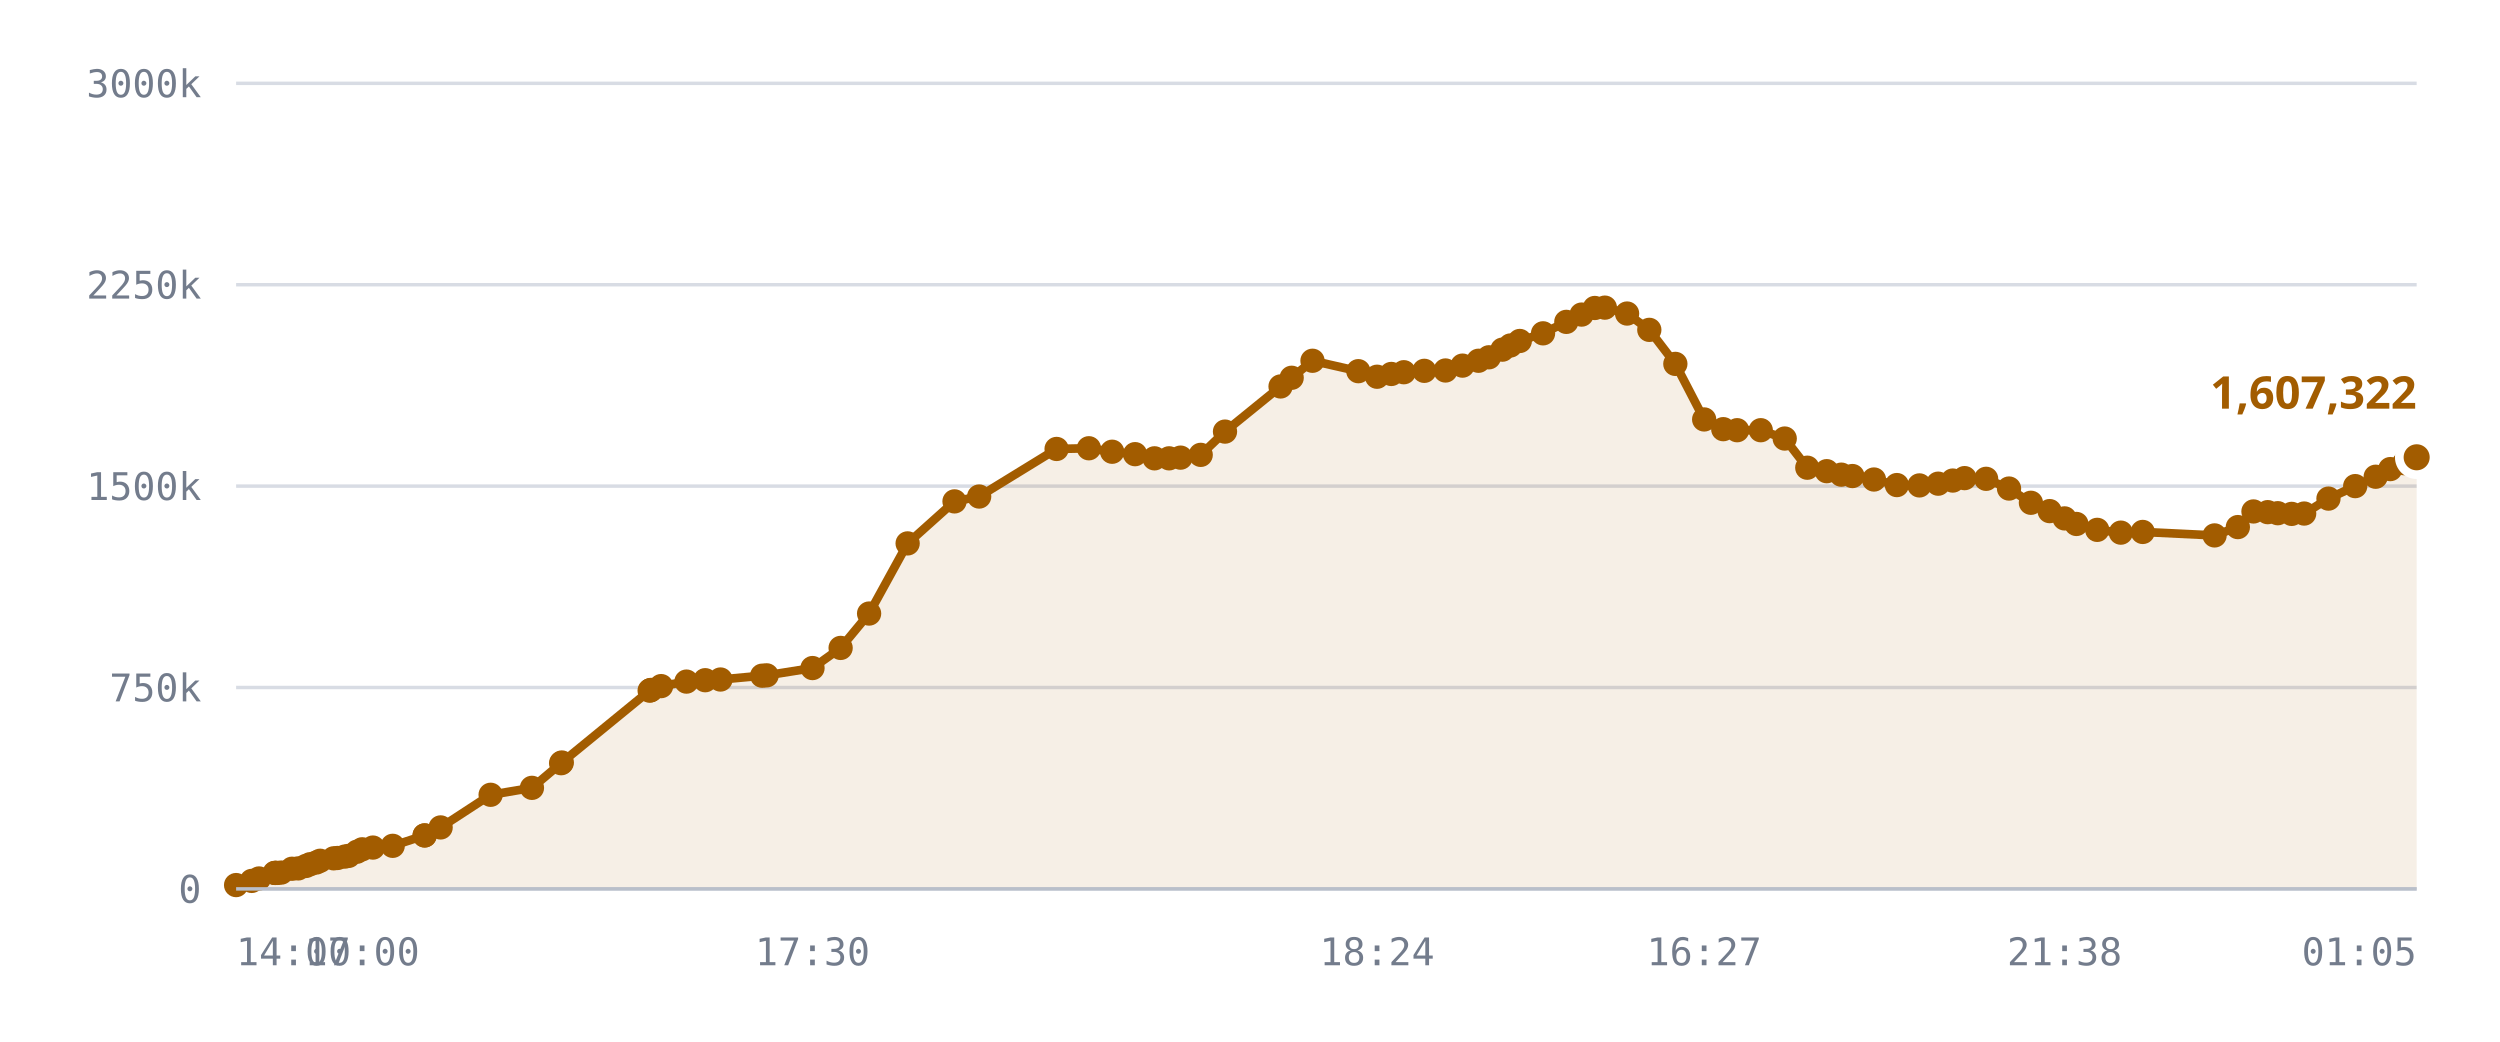
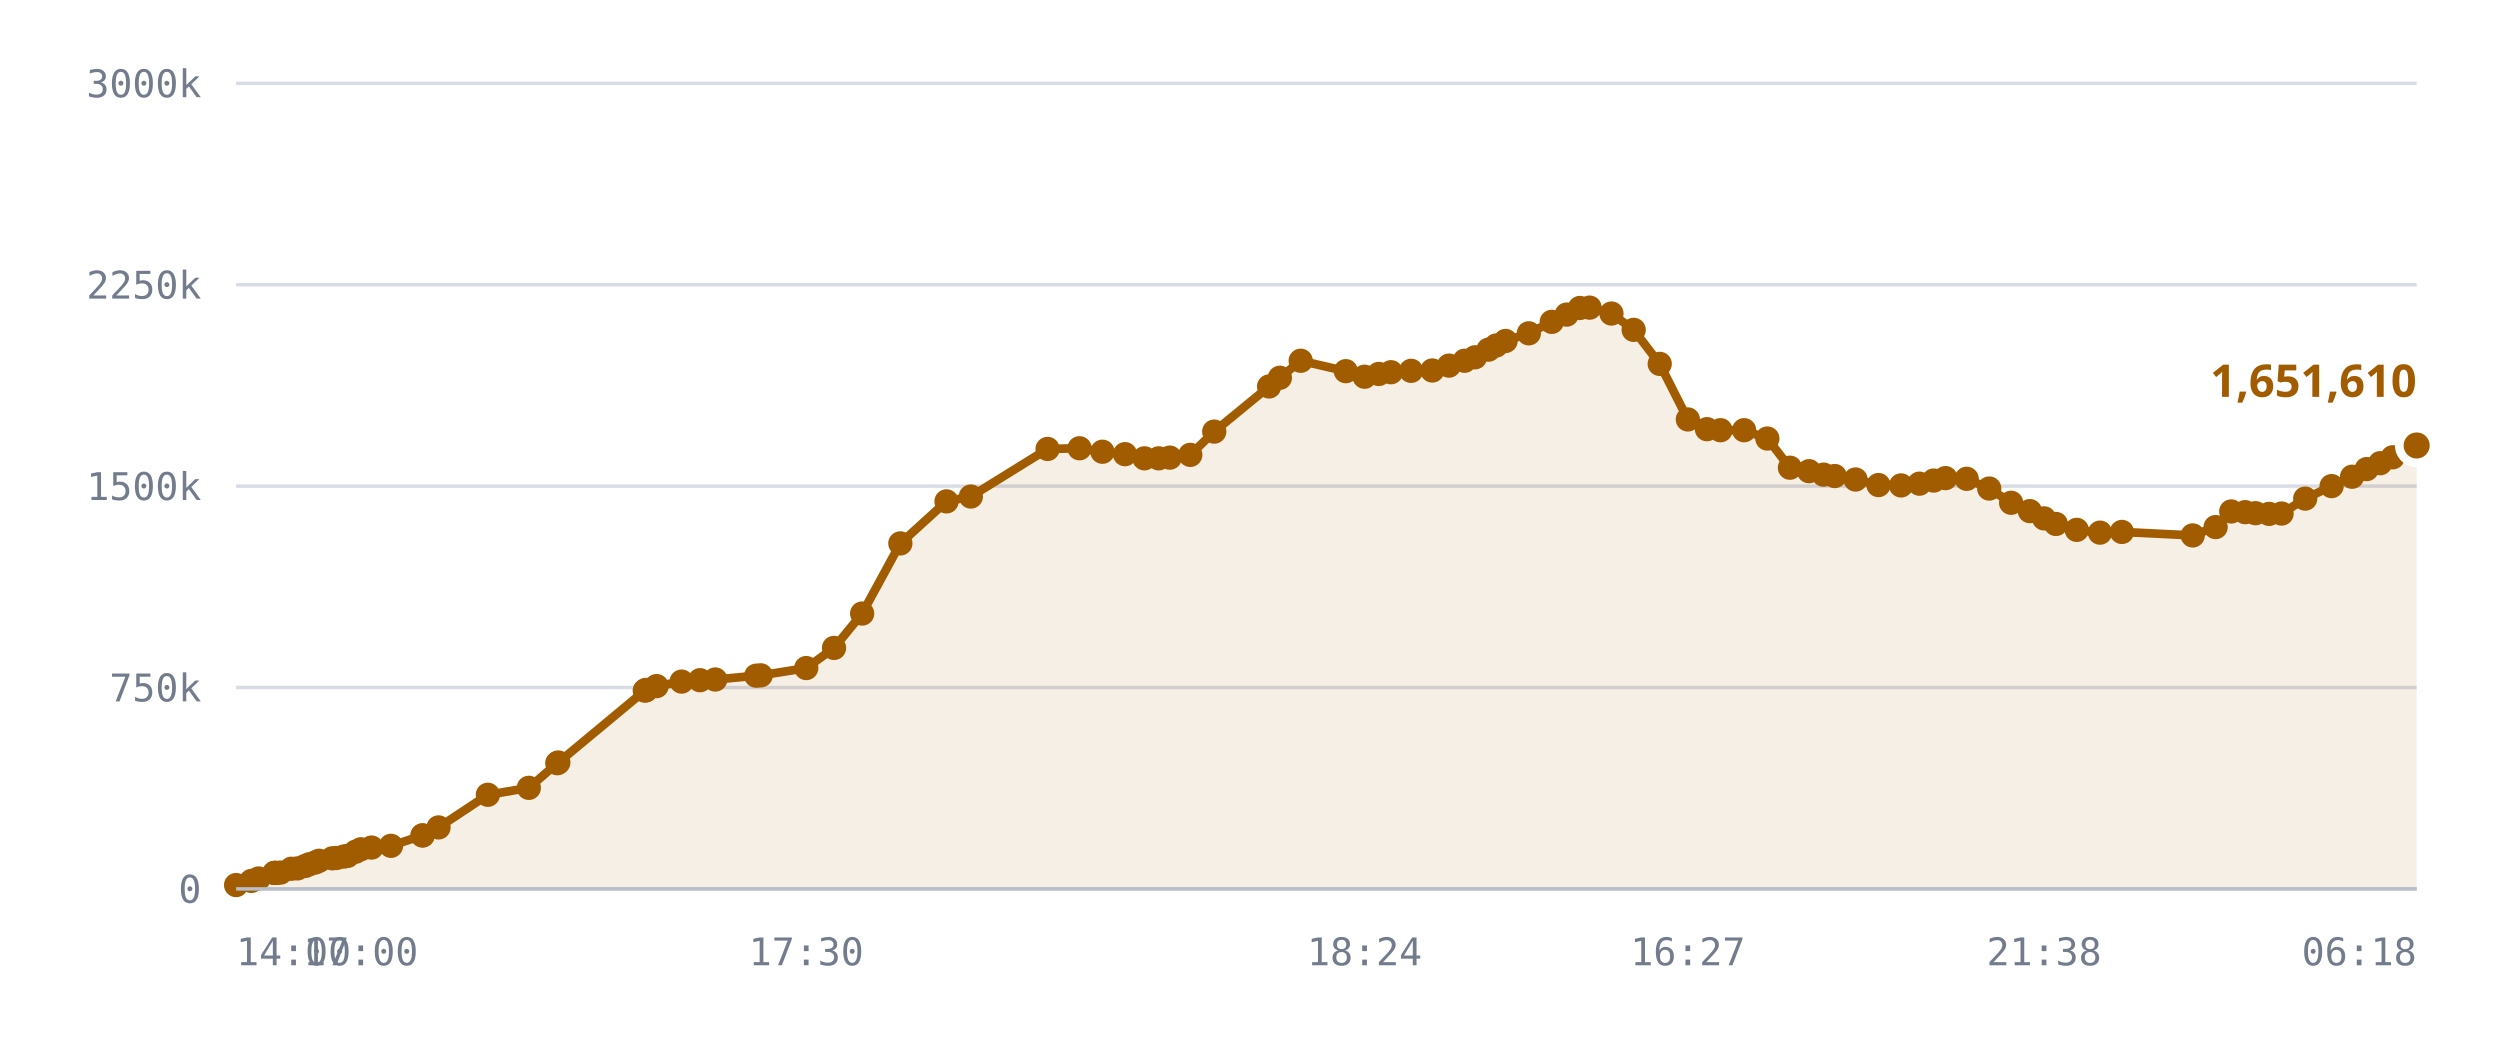
<svg xmlns="http://www.w3.org/2000/svg" viewBox="0 0 720 300" role="img" aria-label="Published DID profiles, sharded namespace">
  <style>
    .grid      { stroke: var(--chart-grid, #d8dce4); stroke-width: 1; }
    .cap       { stroke: var(--chart-cap, #9a2b22); stroke-width: 1.5; stroke-dasharray: 5 4; }
    .cap-label { fill: var(--chart-cap, #9a2b22); font: 600 11px Archivo, system-ui, sans-serif; letter-spacing: .04em; }
    .tick      { fill: var(--chart-muted, #737c8c); font: 500 11px "IBM Plex Mono", ui-monospace, monospace; }
    .tick-y    { text-anchor: end; }
    .tick-x    { text-anchor: middle; }
    .series    { fill: none; stroke: var(--chart-line, #a25c00); stroke-width: 2.5; stroke-linejoin: round; stroke-linecap: round; }
    .fill      { fill: var(--chart-fill, rgba(162,92,0,.10)); stroke: none; }
    .dot       { fill: var(--chart-line, #a25c00); }
    .dot-last  { stroke: var(--chart-bg, #fff); stroke-width: 2.5; }
    .end-label { fill: var(--chart-line, #a25c00); font: 700 13px Archivo, system-ui, sans-serif; }
    .axis      { stroke: var(--chart-axis, #b9bfca); stroke-width: 1; }
  </style>
  <line x1="68" y1="256.0" x2="696" y2="256.0" class="grid" />
  <text x="58" y="260.0" class="tick tick-y">0</text>
  <line x1="68" y1="198.0" x2="696" y2="198.0" class="grid" />
  <text x="58" y="202.0" class="tick tick-y">750k</text>
  <line x1="68" y1="140.0" x2="696" y2="140.0" class="grid" />
  <text x="58" y="144.0" class="tick tick-y">1500k</text>
  <line x1="68" y1="82.0" x2="696" y2="82.0" class="grid" />
  <text x="58" y="86.0" class="tick tick-y">2250k</text>
  <line x1="68" y1="24.0" x2="696" y2="24.0" class="grid" />
  <text x="58" y="28.0" class="tick tick-y">3000k</text>
-   <path d="M68.0,254.9 L72.5,253.7 L74.6,253.0 L79.1,251.4 L79.3,251.4 L79.4,251.4 L79.8,251.4 L81.0,251.3 L84.1,250.2 L85.9,250.1 L88.1,249.4 L89.3,248.9 L91.1,248.4 L92.2,247.9 L96.1,247.2 L97.2,247.1 L99.3,246.7 L100.4,246.5 L102.8,245.3 L104.3,244.6 L107.4,244.1 L113.1,243.6 L122.3,240.6 L122.3,240.6 L126.9,238.3 L141.3,228.9 L153.2,226.9 L161.6,219.8 L161.8,219.6 L187.1,198.9 L187.3,198.8 L187.5,198.7 L190.4,197.6 L197.7,196.3 L203.1,195.9 L207.5,195.7 L219.5,194.6 L220.8,194.5 L234.0,192.4 L242.1,186.6 L250.3,176.7 L261.4,156.5 L274.9,144.4 L282.0,143.0 L304.3,129.3 L313.6,129.1 L320.3,130.1 L326.9,130.8 L332.5,132.0 L336.7,132.0 L340.0,131.8 L345.8,131.0 L352.8,124.3 L368.8,111.3 L372.0,108.8 L378.0,103.9 L391.2,106.9 L396.6,108.5 L400.7,107.7 L404.3,107.2 L410.2,106.8 L416.3,106.7 L421.2,105.3 L425.8,103.9 L428.8,102.9 L432.7,100.7 L435.0,99.5 L437.7,98.2 L444.4,96.0 L451.1,92.7 L455.5,90.6 L459.3,88.7 L462.2,88.6 L468.6,90.3 L475.0,95.0 L482.5,104.8 L490.8,120.8 L496.3,123.6 L500.3,123.9 L507.1,123.9 L514.0,126.3 L520.5,134.7 L526.1,135.7 L530.3,136.7 L533.5,137.1 L539.7,138.1 L546.3,139.7 L552.8,139.8 L558.2,139.3 L562.4,138.4 L565.8,137.7 L572.0,137.9 L578.6,140.7 L584.9,144.8 L590.3,147.2 L594.6,149.3 L598.0,150.9 L604.0,152.6 L610.8,153.4 L617.1,153.2 L637.8,154.2 L644.5,151.8 L649.0,147.3 L653.1,147.5 L656.0,147.8 L660.0,148.0 L663.6,147.9 L670.6,143.6 L678.3,140.0 L684.2,137.3 L688.4,135.1 L692.4,133.4 L696.0,131.7 L696.0,256.0 L68.0,256.0 Z" class="fill" />
-   <path d="M68.0,254.9 L72.5,253.7 L74.6,253.0 L79.1,251.4 L79.3,251.4 L79.4,251.4 L79.8,251.4 L81.0,251.3 L84.1,250.2 L85.9,250.1 L88.1,249.4 L89.3,248.9 L91.1,248.4 L92.2,247.9 L96.1,247.2 L97.2,247.1 L99.3,246.7 L100.4,246.5 L102.8,245.3 L104.3,244.6 L107.4,244.1 L113.1,243.6 L122.3,240.6 L122.3,240.6 L126.9,238.3 L141.3,228.9 L153.2,226.9 L161.6,219.8 L161.8,219.6 L187.1,198.9 L187.3,198.8 L187.5,198.7 L190.4,197.6 L197.7,196.3 L203.1,195.9 L207.5,195.7 L219.5,194.6 L220.8,194.5 L234.0,192.4 L242.1,186.6 L250.3,176.7 L261.4,156.5 L274.9,144.4 L282.0,143.0 L304.3,129.3 L313.6,129.1 L320.3,130.1 L326.9,130.8 L332.5,132.0 L336.7,132.0 L340.0,131.8 L345.8,131.0 L352.8,124.3 L368.8,111.3 L372.0,108.8 L378.0,103.9 L391.2,106.9 L396.6,108.5 L400.7,107.7 L404.3,107.2 L410.2,106.8 L416.3,106.7 L421.2,105.3 L425.8,103.9 L428.8,102.9 L432.7,100.7 L435.0,99.5 L437.7,98.2 L444.4,96.0 L451.1,92.7 L455.5,90.6 L459.3,88.7 L462.2,88.6 L468.6,90.3 L475.0,95.0 L482.5,104.8 L490.8,120.8 L496.3,123.6 L500.3,123.9 L507.1,123.9 L514.0,126.3 L520.5,134.7 L526.1,135.7 L530.3,136.7 L533.5,137.1 L539.7,138.1 L546.3,139.7 L552.8,139.8 L558.2,139.3 L562.4,138.4 L565.8,137.7 L572.0,137.9 L578.6,140.7 L584.9,144.8 L590.3,147.2 L594.6,149.3 L598.0,150.9 L604.0,152.6 L610.8,153.4 L617.1,153.2 L637.8,154.2 L644.5,151.8 L649.0,147.3 L653.1,147.5 L656.0,147.8 L660.0,148.0 L663.6,147.9 L670.6,143.6 L678.3,140.0 L684.2,137.3 L688.4,135.1 L692.4,133.4 L696.0,131.7" class="series" />
+   <path d="M68.0,254.9 L72.4,253.7 L74.5,253.0 L79.0,251.4 L79.2,251.4 L79.2,251.4 L79.6,251.4 L80.8,251.3 L83.9,250.2 L85.7,250.1 L87.9,249.4 L89.1,248.9 L90.8,248.4 L91.9,247.9 L95.7,247.2 L96.9,247.1 L99.0,246.7 L100.1,246.5 L102.4,245.3 L103.9,244.6 L107.0,244.1 L112.6,243.6 L121.7,240.6 L121.7,240.6 L126.3,238.3 L140.5,228.9 L152.3,226.9 L160.5,219.8 L160.8,219.6 L185.7,198.9 L186.0,198.8 L186.1,198.7 L189.1,197.6 L196.3,196.3 L201.6,195.9 L206.0,195.7 L217.8,194.6 L219.1,194.5 L232.2,192.4 L240.2,186.6 L248.3,176.7 L259.3,156.5 L272.6,144.4 L279.6,143.0 L301.7,129.3 L310.9,129.1 L317.5,130.1 L324.0,130.8 L329.6,132.0 L333.7,132.0 L336.9,131.8 L342.8,131.0 L349.7,124.3 L365.5,111.3 L368.6,108.8 L374.6,103.9 L387.6,106.9 L393.0,108.5 L397.1,107.7 L400.6,107.2 L406.4,106.8 L412.5,106.7 L417.3,105.3 L421.8,103.9 L424.8,102.9 L428.7,100.7 L430.9,99.5 L433.6,98.2 L440.3,96.0 L446.9,92.7 L451.2,90.6 L455.0,88.7 L457.8,88.6 L464.1,90.3 L470.5,95.0 L478.0,104.8 L486.1,120.8 L491.6,123.6 L495.5,123.9 L502.3,123.9 L509.0,126.3 L515.5,134.7 L521.0,135.7 L525.2,136.7 L528.4,137.1 L534.4,138.1 L541.0,139.7 L547.5,139.8 L552.8,139.3 L556.9,138.4 L560.3,137.7 L566.4,137.9 L572.9,140.7 L579.2,144.8 L584.6,147.2 L588.7,149.3 L592.1,150.9 L598.1,152.6 L604.8,153.4 L611.1,153.2 L631.5,154.2 L638.1,151.8 L642.6,147.3 L646.6,147.5 L649.6,147.8 L653.5,148.0 L657.1,147.9 L663.9,143.6 L671.5,140.0 L677.4,137.3 L681.6,135.1 L685.5,133.4 L689.1,131.7 L696.0,128.3 L696.0,256.0 L68.0,256.0 Z" class="fill" />
+   <path d="M68.0,254.9 L72.4,253.7 L74.5,253.0 L79.0,251.4 L79.2,251.4 L79.2,251.4 L79.6,251.4 L80.8,251.3 L83.9,250.2 L85.7,250.1 L87.9,249.4 L89.1,248.9 L90.8,248.4 L91.9,247.9 L95.7,247.2 L96.9,247.1 L99.0,246.7 L100.1,246.5 L102.4,245.3 L103.9,244.6 L107.0,244.1 L112.6,243.6 L121.7,240.6 L121.7,240.6 L126.3,238.3 L140.5,228.9 L152.3,226.9 L160.5,219.8 L160.8,219.6 L185.7,198.9 L186.0,198.8 L186.1,198.7 L189.1,197.6 L196.3,196.3 L201.6,195.9 L206.0,195.7 L217.8,194.6 L219.1,194.5 L232.2,192.4 L240.2,186.6 L248.3,176.7 L259.3,156.5 L272.6,144.4 L279.6,143.0 L301.7,129.3 L310.9,129.1 L317.5,130.1 L324.0,130.8 L329.6,132.0 L333.7,132.0 L336.9,131.8 L342.8,131.0 L349.7,124.3 L365.5,111.3 L368.6,108.8 L374.6,103.9 L387.6,106.9 L393.0,108.5 L397.1,107.7 L400.6,107.2 L406.4,106.8 L412.5,106.7 L417.3,105.3 L421.8,103.9 L424.8,102.9 L428.7,100.7 L430.9,99.5 L433.6,98.2 L440.3,96.0 L446.9,92.7 L451.2,90.6 L455.0,88.7 L457.8,88.6 L464.1,90.3 L470.5,95.0 L478.0,104.8 L486.1,120.8 L491.6,123.6 L495.5,123.9 L502.3,123.9 L509.0,126.3 L515.5,134.7 L521.0,135.7 L525.2,136.7 L528.4,137.1 L534.4,138.1 L541.0,139.7 L547.5,139.8 L552.8,139.3 L556.9,138.4 L560.3,137.7 L566.4,137.9 L572.9,140.7 L579.2,144.8 L584.6,147.2 L588.7,149.3 L592.1,150.9 L598.1,152.6 L604.8,153.4 L611.1,153.2 L631.5,154.2 L638.1,151.8 L642.6,147.3 L646.6,147.5 L649.6,147.8 L653.5,148.0 L657.1,147.9 L663.9,143.6 L671.5,140.0 L677.4,137.3 L681.6,135.1 L685.5,133.4 L689.1,131.7 L696.0,128.3" class="series" />
  <circle cx="68.0" cy="254.9" r="3.5" class="dot" />
-   <circle cx="72.5" cy="253.7" r="3.5" class="dot" />
-   <circle cx="74.6" cy="253.0" r="3.5" class="dot" />
-   <circle cx="79.1" cy="251.4" r="3.5" class="dot" />
-   <circle cx="79.3" cy="251.4" r="3.5" class="dot" />
-   <circle cx="79.4" cy="251.4" r="3.5" class="dot" />
-   <circle cx="79.8" cy="251.4" r="3.5" class="dot" />
-   <circle cx="81.0" cy="251.3" r="3.5" class="dot" />
-   <circle cx="84.1" cy="250.2" r="3.5" class="dot" />
-   <circle cx="85.9" cy="250.1" r="3.5" class="dot" />
-   <circle cx="88.1" cy="249.4" r="3.5" class="dot" />
-   <circle cx="89.3" cy="248.9" r="3.5" class="dot" />
-   <circle cx="91.1" cy="248.4" r="3.5" class="dot" />
-   <circle cx="92.2" cy="247.9" r="3.5" class="dot" />
-   <circle cx="96.1" cy="247.2" r="3.5" class="dot" />
-   <circle cx="97.2" cy="247.1" r="3.5" class="dot" />
-   <circle cx="99.3" cy="246.7" r="3.5" class="dot" />
-   <circle cx="100.4" cy="246.5" r="3.5" class="dot" />
-   <circle cx="102.8" cy="245.3" r="3.5" class="dot" />
-   <circle cx="104.3" cy="244.6" r="3.5" class="dot" />
-   <circle cx="107.4" cy="244.1" r="3.5" class="dot" />
-   <circle cx="113.1" cy="243.6" r="3.5" class="dot" />
-   <circle cx="122.3" cy="240.6" r="3.5" class="dot" />
-   <circle cx="122.3" cy="240.6" r="3.5" class="dot" />
-   <circle cx="126.9" cy="238.3" r="3.5" class="dot" />
-   <circle cx="141.3" cy="228.9" r="3.5" class="dot" />
-   <circle cx="153.2" cy="226.9" r="3.5" class="dot" />
-   <circle cx="161.6" cy="219.8" r="3.5" class="dot" />
-   <circle cx="161.8" cy="219.6" r="3.5" class="dot" />
-   <circle cx="187.1" cy="198.9" r="3.5" class="dot" />
-   <circle cx="187.3" cy="198.8" r="3.5" class="dot" />
-   <circle cx="187.5" cy="198.7" r="3.5" class="dot" />
-   <circle cx="190.4" cy="197.6" r="3.5" class="dot" />
-   <circle cx="197.7" cy="196.3" r="3.5" class="dot" />
-   <circle cx="203.1" cy="195.9" r="3.5" class="dot" />
-   <circle cx="207.5" cy="195.7" r="3.5" class="dot" />
-   <circle cx="219.5" cy="194.6" r="3.5" class="dot" />
-   <circle cx="220.8" cy="194.5" r="3.5" class="dot" />
-   <circle cx="234.0" cy="192.4" r="3.5" class="dot" />
-   <circle cx="242.1" cy="186.6" r="3.5" class="dot" />
-   <circle cx="250.3" cy="176.7" r="3.5" class="dot" />
-   <circle cx="261.4" cy="156.5" r="3.5" class="dot" />
-   <circle cx="274.9" cy="144.4" r="3.5" class="dot" />
-   <circle cx="282.0" cy="143.0" r="3.5" class="dot" />
-   <circle cx="304.3" cy="129.3" r="3.5" class="dot" />
-   <circle cx="313.6" cy="129.1" r="3.5" class="dot" />
-   <circle cx="320.3" cy="130.1" r="3.5" class="dot" />
-   <circle cx="326.9" cy="130.8" r="3.5" class="dot" />
-   <circle cx="332.5" cy="132.0" r="3.5" class="dot" />
-   <circle cx="336.7" cy="132.0" r="3.5" class="dot" />
-   <circle cx="340.0" cy="131.8" r="3.5" class="dot" />
-   <circle cx="345.8" cy="131.0" r="3.5" class="dot" />
-   <circle cx="352.8" cy="124.3" r="3.5" class="dot" />
-   <circle cx="368.8" cy="111.3" r="3.5" class="dot" />
-   <circle cx="372.0" cy="108.8" r="3.5" class="dot" />
-   <circle cx="378.0" cy="103.9" r="3.5" class="dot" />
-   <circle cx="391.2" cy="106.9" r="3.5" class="dot" />
-   <circle cx="396.6" cy="108.5" r="3.5" class="dot" />
-   <circle cx="400.7" cy="107.7" r="3.5" class="dot" />
-   <circle cx="404.3" cy="107.2" r="3.5" class="dot" />
-   <circle cx="410.2" cy="106.8" r="3.5" class="dot" />
-   <circle cx="416.3" cy="106.7" r="3.5" class="dot" />
-   <circle cx="421.2" cy="105.3" r="3.5" class="dot" />
-   <circle cx="425.8" cy="103.9" r="3.5" class="dot" />
-   <circle cx="428.8" cy="102.9" r="3.5" class="dot" />
-   <circle cx="432.7" cy="100.7" r="3.5" class="dot" />
-   <circle cx="435.0" cy="99.5" r="3.5" class="dot" />
-   <circle cx="437.7" cy="98.2" r="3.5" class="dot" />
-   <circle cx="444.4" cy="96.0" r="3.5" class="dot" />
-   <circle cx="451.1" cy="92.7" r="3.5" class="dot" />
-   <circle cx="455.5" cy="90.6" r="3.5" class="dot" />
-   <circle cx="459.3" cy="88.7" r="3.5" class="dot" />
-   <circle cx="462.2" cy="88.6" r="3.5" class="dot" />
-   <circle cx="468.6" cy="90.3" r="3.5" class="dot" />
-   <circle cx="475.0" cy="95.0" r="3.5" class="dot" />
-   <circle cx="482.5" cy="104.8" r="3.5" class="dot" />
-   <circle cx="490.8" cy="120.8" r="3.5" class="dot" />
-   <circle cx="496.3" cy="123.6" r="3.5" class="dot" />
-   <circle cx="500.3" cy="123.9" r="3.5" class="dot" />
-   <circle cx="507.1" cy="123.9" r="3.5" class="dot" />
-   <circle cx="514.0" cy="126.3" r="3.5" class="dot" />
-   <circle cx="520.5" cy="134.7" r="3.5" class="dot" />
-   <circle cx="526.1" cy="135.7" r="3.5" class="dot" />
-   <circle cx="530.3" cy="136.7" r="3.5" class="dot" />
-   <circle cx="533.5" cy="137.1" r="3.5" class="dot" />
-   <circle cx="539.7" cy="138.1" r="3.5" class="dot" />
-   <circle cx="546.3" cy="139.7" r="3.5" class="dot" />
-   <circle cx="552.8" cy="139.8" r="3.5" class="dot" />
-   <circle cx="558.2" cy="139.3" r="3.5" class="dot" />
-   <circle cx="562.4" cy="138.4" r="3.5" class="dot" />
-   <circle cx="565.8" cy="137.7" r="3.5" class="dot" />
-   <circle cx="572.0" cy="137.9" r="3.5" class="dot" />
-   <circle cx="578.6" cy="140.7" r="3.5" class="dot" />
-   <circle cx="584.9" cy="144.8" r="3.5" class="dot" />
-   <circle cx="590.3" cy="147.2" r="3.5" class="dot" />
-   <circle cx="594.6" cy="149.3" r="3.5" class="dot" />
-   <circle cx="598.0" cy="150.9" r="3.5" class="dot" />
-   <circle cx="604.0" cy="152.6" r="3.5" class="dot" />
-   <circle cx="610.8" cy="153.4" r="3.5" class="dot" />
-   <circle cx="617.1" cy="153.2" r="3.5" class="dot" />
-   <circle cx="637.8" cy="154.2" r="3.5" class="dot" />
-   <circle cx="644.5" cy="151.8" r="3.5" class="dot" />
-   <circle cx="649.0" cy="147.3" r="3.5" class="dot" />
-   <circle cx="653.1" cy="147.5" r="3.5" class="dot" />
-   <circle cx="656.0" cy="147.8" r="3.5" class="dot" />
-   <circle cx="660.0" cy="148.0" r="3.5" class="dot" />
-   <circle cx="663.6" cy="147.9" r="3.5" class="dot" />
-   <circle cx="670.6" cy="143.6" r="3.5" class="dot" />
-   <circle cx="678.3" cy="140.0" r="3.5" class="dot" />
-   <circle cx="684.2" cy="137.3" r="3.5" class="dot" />
-   <circle cx="688.4" cy="135.1" r="3.5" class="dot" />
-   <circle cx="692.4" cy="133.4" r="3.5" class="dot" />
-   <circle cx="696.0" cy="131.7" r="5" class="dot dot-last" />
-   <text x="696.0" y="117.7" class="end-label" text-anchor="end">1,607,322</text>
+   <circle cx="72.4" cy="253.7" r="3.5" class="dot" />
+   <circle cx="74.5" cy="253.0" r="3.5" class="dot" />
+   <circle cx="79.0" cy="251.4" r="3.5" class="dot" />
+   <circle cx="79.2" cy="251.4" r="3.5" class="dot" />
+   <circle cx="79.2" cy="251.4" r="3.5" class="dot" />
+   <circle cx="79.6" cy="251.4" r="3.5" class="dot" />
+   <circle cx="80.8" cy="251.3" r="3.5" class="dot" />
+   <circle cx="83.9" cy="250.2" r="3.5" class="dot" />
+   <circle cx="85.7" cy="250.1" r="3.5" class="dot" />
+   <circle cx="87.9" cy="249.4" r="3.5" class="dot" />
+   <circle cx="89.1" cy="248.9" r="3.5" class="dot" />
+   <circle cx="90.8" cy="248.4" r="3.5" class="dot" />
+   <circle cx="91.9" cy="247.9" r="3.5" class="dot" />
+   <circle cx="95.7" cy="247.2" r="3.5" class="dot" />
+   <circle cx="96.9" cy="247.1" r="3.5" class="dot" />
+   <circle cx="99.0" cy="246.7" r="3.5" class="dot" />
+   <circle cx="100.1" cy="246.5" r="3.5" class="dot" />
+   <circle cx="102.4" cy="245.3" r="3.5" class="dot" />
+   <circle cx="103.9" cy="244.6" r="3.5" class="dot" />
+   <circle cx="107.0" cy="244.1" r="3.5" class="dot" />
+   <circle cx="112.6" cy="243.6" r="3.5" class="dot" />
+   <circle cx="121.7" cy="240.6" r="3.5" class="dot" />
+   <circle cx="121.7" cy="240.6" r="3.5" class="dot" />
+   <circle cx="126.3" cy="238.3" r="3.5" class="dot" />
+   <circle cx="140.5" cy="228.9" r="3.5" class="dot" />
+   <circle cx="152.3" cy="226.9" r="3.5" class="dot" />
+   <circle cx="160.5" cy="219.8" r="3.5" class="dot" />
+   <circle cx="160.8" cy="219.6" r="3.5" class="dot" />
+   <circle cx="185.7" cy="198.9" r="3.5" class="dot" />
+   <circle cx="186.0" cy="198.8" r="3.5" class="dot" />
+   <circle cx="186.1" cy="198.7" r="3.5" class="dot" />
+   <circle cx="189.1" cy="197.6" r="3.5" class="dot" />
+   <circle cx="196.3" cy="196.3" r="3.5" class="dot" />
+   <circle cx="201.6" cy="195.9" r="3.5" class="dot" />
+   <circle cx="206.0" cy="195.7" r="3.5" class="dot" />
+   <circle cx="217.8" cy="194.6" r="3.5" class="dot" />
+   <circle cx="219.1" cy="194.5" r="3.5" class="dot" />
+   <circle cx="232.2" cy="192.4" r="3.5" class="dot" />
+   <circle cx="240.2" cy="186.6" r="3.5" class="dot" />
+   <circle cx="248.3" cy="176.7" r="3.5" class="dot" />
+   <circle cx="259.3" cy="156.5" r="3.5" class="dot" />
+   <circle cx="272.6" cy="144.4" r="3.5" class="dot" />
+   <circle cx="279.6" cy="143.0" r="3.5" class="dot" />
+   <circle cx="301.7" cy="129.3" r="3.5" class="dot" />
+   <circle cx="310.9" cy="129.1" r="3.5" class="dot" />
+   <circle cx="317.5" cy="130.1" r="3.5" class="dot" />
+   <circle cx="324.0" cy="130.8" r="3.5" class="dot" />
+   <circle cx="329.6" cy="132.0" r="3.5" class="dot" />
+   <circle cx="333.7" cy="132.0" r="3.5" class="dot" />
+   <circle cx="336.9" cy="131.8" r="3.5" class="dot" />
+   <circle cx="342.8" cy="131.0" r="3.5" class="dot" />
+   <circle cx="349.7" cy="124.3" r="3.5" class="dot" />
+   <circle cx="365.5" cy="111.3" r="3.5" class="dot" />
+   <circle cx="368.6" cy="108.8" r="3.5" class="dot" />
+   <circle cx="374.6" cy="103.9" r="3.5" class="dot" />
+   <circle cx="387.6" cy="106.9" r="3.5" class="dot" />
+   <circle cx="393.0" cy="108.5" r="3.5" class="dot" />
+   <circle cx="397.1" cy="107.7" r="3.5" class="dot" />
+   <circle cx="400.6" cy="107.2" r="3.5" class="dot" />
+   <circle cx="406.4" cy="106.8" r="3.5" class="dot" />
+   <circle cx="412.5" cy="106.7" r="3.5" class="dot" />
+   <circle cx="417.3" cy="105.3" r="3.5" class="dot" />
+   <circle cx="421.8" cy="103.9" r="3.5" class="dot" />
+   <circle cx="424.8" cy="102.9" r="3.5" class="dot" />
+   <circle cx="428.7" cy="100.7" r="3.5" class="dot" />
+   <circle cx="430.9" cy="99.5" r="3.5" class="dot" />
+   <circle cx="433.6" cy="98.2" r="3.5" class="dot" />
+   <circle cx="440.3" cy="96.0" r="3.5" class="dot" />
+   <circle cx="446.9" cy="92.7" r="3.5" class="dot" />
+   <circle cx="451.2" cy="90.6" r="3.5" class="dot" />
+   <circle cx="455.0" cy="88.7" r="3.5" class="dot" />
+   <circle cx="457.8" cy="88.6" r="3.5" class="dot" />
+   <circle cx="464.1" cy="90.3" r="3.5" class="dot" />
+   <circle cx="470.5" cy="95.0" r="3.5" class="dot" />
+   <circle cx="478.0" cy="104.8" r="3.5" class="dot" />
+   <circle cx="486.1" cy="120.8" r="3.5" class="dot" />
+   <circle cx="491.6" cy="123.6" r="3.5" class="dot" />
+   <circle cx="495.5" cy="123.9" r="3.5" class="dot" />
+   <circle cx="502.3" cy="123.9" r="3.5" class="dot" />
+   <circle cx="509.0" cy="126.3" r="3.5" class="dot" />
+   <circle cx="515.5" cy="134.7" r="3.5" class="dot" />
+   <circle cx="521.0" cy="135.7" r="3.5" class="dot" />
+   <circle cx="525.2" cy="136.7" r="3.5" class="dot" />
+   <circle cx="528.4" cy="137.1" r="3.5" class="dot" />
+   <circle cx="534.4" cy="138.1" r="3.5" class="dot" />
+   <circle cx="541.0" cy="139.7" r="3.5" class="dot" />
+   <circle cx="547.5" cy="139.8" r="3.5" class="dot" />
+   <circle cx="552.8" cy="139.3" r="3.5" class="dot" />
+   <circle cx="556.9" cy="138.4" r="3.5" class="dot" />
+   <circle cx="560.3" cy="137.7" r="3.5" class="dot" />
+   <circle cx="566.4" cy="137.9" r="3.5" class="dot" />
+   <circle cx="572.9" cy="140.7" r="3.5" class="dot" />
+   <circle cx="579.2" cy="144.8" r="3.5" class="dot" />
+   <circle cx="584.6" cy="147.2" r="3.5" class="dot" />
+   <circle cx="588.7" cy="149.3" r="3.5" class="dot" />
+   <circle cx="592.1" cy="150.9" r="3.5" class="dot" />
+   <circle cx="598.1" cy="152.6" r="3.5" class="dot" />
+   <circle cx="604.8" cy="153.4" r="3.5" class="dot" />
+   <circle cx="611.1" cy="153.2" r="3.5" class="dot" />
+   <circle cx="631.5" cy="154.2" r="3.5" class="dot" />
+   <circle cx="638.1" cy="151.8" r="3.5" class="dot" />
+   <circle cx="642.6" cy="147.3" r="3.5" class="dot" />
+   <circle cx="646.6" cy="147.5" r="3.5" class="dot" />
+   <circle cx="649.6" cy="147.8" r="3.5" class="dot" />
+   <circle cx="653.5" cy="148.0" r="3.5" class="dot" />
+   <circle cx="657.1" cy="147.9" r="3.5" class="dot" />
+   <circle cx="663.9" cy="143.6" r="3.5" class="dot" />
+   <circle cx="671.5" cy="140.0" r="3.5" class="dot" />
+   <circle cx="677.4" cy="137.3" r="3.5" class="dot" />
+   <circle cx="681.6" cy="135.1" r="3.5" class="dot" />
+   <circle cx="685.5" cy="133.4" r="3.5" class="dot" />
+   <circle cx="689.1" cy="131.7" r="3.5" class="dot" />
+   <circle cx="696.0" cy="128.3" r="5" class="dot dot-last" />
+   <text x="696.0" y="114.3" class="end-label" text-anchor="end">1,651,610</text>
  <line x1="68" y1="256" x2="696" y2="256" class="axis" />
  <text x="68.0" y="278" class="tick" text-anchor="start">14:00</text>
-   <text x="104.3" y="278" class="tick" text-anchor="middle">17:00</text>
-   <text x="234.0" y="278" class="tick" text-anchor="middle">17:30</text>
-   <text x="396.6" y="278" class="tick" text-anchor="middle">18:24</text>
-   <text x="490.8" y="278" class="tick" text-anchor="middle">16:27</text>
-   <text x="594.6" y="278" class="tick" text-anchor="middle">21:38</text>
-   <text x="696.0" y="278" class="tick" text-anchor="end">01:05</text>
+   <text x="103.9" y="278" class="tick" text-anchor="middle">17:00</text>
+   <text x="232.2" y="278" class="tick" text-anchor="middle">17:30</text>
+   <text x="393.0" y="278" class="tick" text-anchor="middle">18:24</text>
+   <text x="486.1" y="278" class="tick" text-anchor="middle">16:27</text>
+   <text x="588.7" y="278" class="tick" text-anchor="middle">21:38</text>
+   <text x="696.0" y="278" class="tick" text-anchor="end">06:18</text>
</svg>
